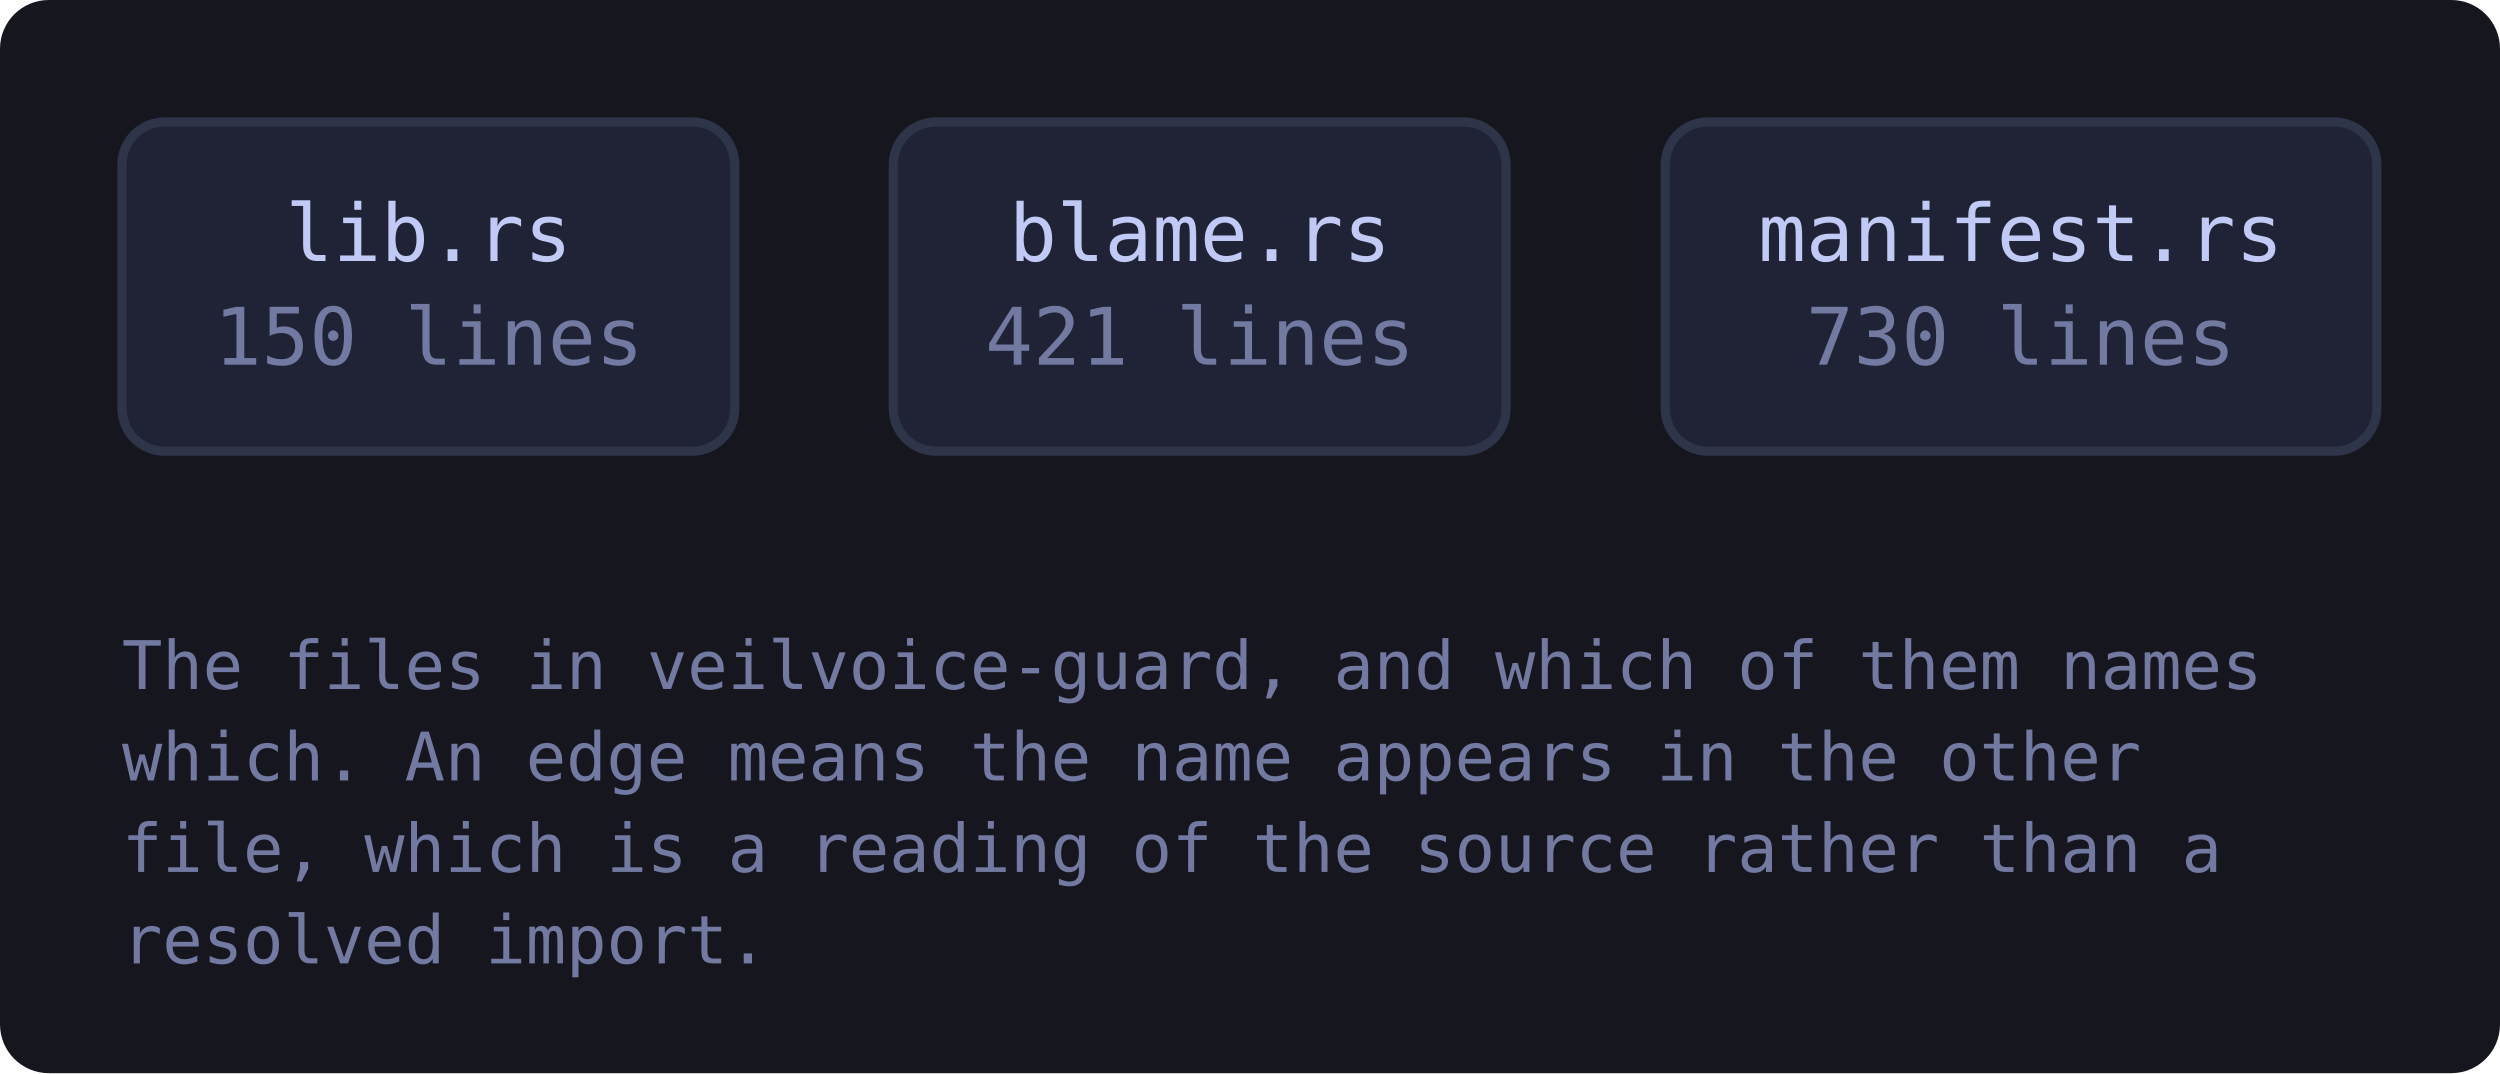
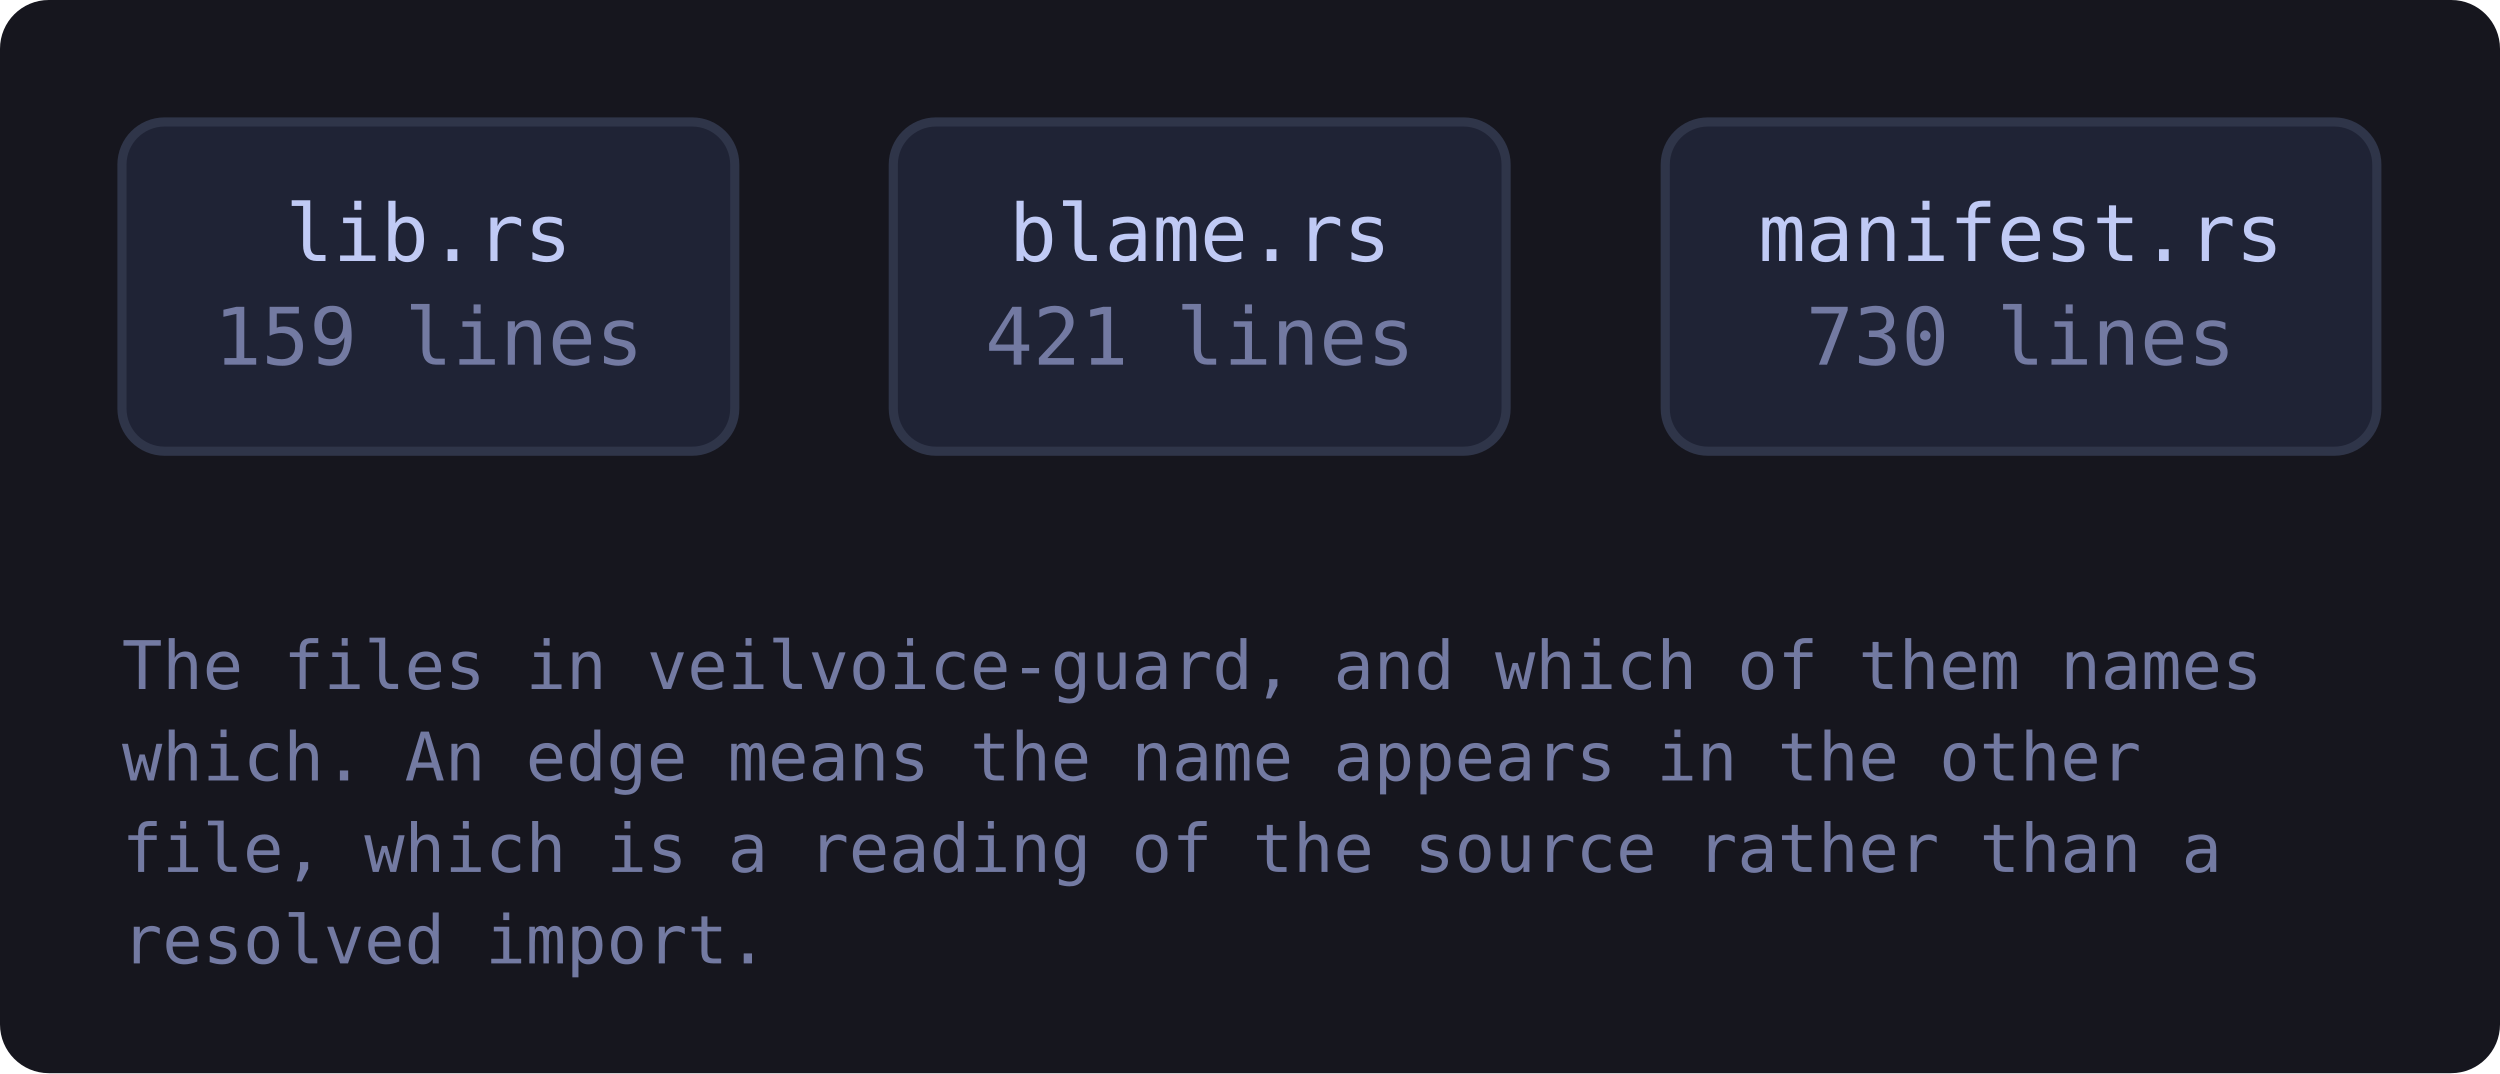
<svg xmlns="http://www.w3.org/2000/svg" viewBox="0 0 410 176" width="410" height="176" style="max-width:100%;height:auto" role="img" aria-label="flowchart">
  <defs>
    <marker id="a-muted" viewBox="0 0 8 8" refX="7" refY="4" markerWidth="7" markerHeight="7" orient="auto-start-reverse">
      <path d="M0 0 L8 4 L0 8 z" fill="var(--muted, #737aa2)" />
    </marker>
    <marker id="a-warn" viewBox="0 0 8 8" refX="7" refY="4" markerWidth="7" markerHeight="7" orient="auto-start-reverse">
      <path d="M0 0 L8 4 L0 8 z" fill="var(--warn, #e0af68)" />
    </marker>
    <marker id="a-accent" viewBox="0 0 8 8" refX="7" refY="4" markerWidth="7" markerHeight="7" orient="auto-start-reverse">
      <path d="M0 0 L8 4 L0 8 z" fill="var(--accent, #7aa2f7)" />
    </marker>
    <marker id="a-cyan" viewBox="0 0 8 8" refX="7" refY="4" markerWidth="7" markerHeight="7" orient="auto-start-reverse">
      <path d="M0 0 L8 4 L0 8 z" fill="var(--cyan, #7dcfff)" />
    </marker>
    <marker id="a-accent-2" viewBox="0 0 8 8" refX="7" refY="4" markerWidth="7" markerHeight="7" orient="auto-start-reverse">
      <path d="M0 0 L8 4 L0 8 z" fill="var(--accent-2, #bb9af7)" />
    </marker>
  </defs>
  <rect x="0" y="0" width="410" height="176" fill="var(--bg-inset, #16161e)" rx="8" />
  <a href="https://github.com/tilas01/veilvoice/blob/main/crates/veilvoice-guard/src/lib.rs" target="_blank" rel="noopener noreferrer">
    <rect x="20.0" y="20.0" width="100.5" height="54.0" rx="7" fill="var(--bg-soft, #1f2335)" stroke="var(--border, #2f3549)" stroke-width="1.5" />
    <text x="70.3" y="42.8" font-family="ui-monospace, SFMono-Regular, Menlo, Consolas, monospace" font-size="13" fill="var(--fg, #c0caf5)" text-anchor="middle">lib.rs</text>
-     <text x="70.3" y="59.8" font-family="ui-monospace, SFMono-Regular, Menlo, Consolas, monospace" font-size="13" fill="var(--muted, #737aa2)" text-anchor="middle">150 lines</text>
+     <text x="70.3" y="59.8" font-family="ui-monospace, SFMono-Regular, Menlo, Consolas, monospace" font-size="13" fill="var(--muted, #737aa2)" text-anchor="middle">159 lines</text>
  </a>
  <a href="https://github.com/tilas01/veilvoice/blob/main/crates/veilvoice-guard/src/blame.rs" target="_blank" rel="noopener noreferrer">
    <rect x="146.5" y="20.0" width="100.5" height="54.0" rx="7" fill="var(--bg-soft, #1f2335)" stroke="var(--border, #2f3549)" stroke-width="1.5" />
    <text x="196.8" y="42.8" font-family="ui-monospace, SFMono-Regular, Menlo, Consolas, monospace" font-size="13" fill="var(--fg, #c0caf5)" text-anchor="middle">blame.rs</text>
    <text x="196.8" y="59.8" font-family="ui-monospace, SFMono-Regular, Menlo, Consolas, monospace" font-size="13" fill="var(--muted, #737aa2)" text-anchor="middle">421 lines</text>
  </a>
  <a href="https://github.com/tilas01/veilvoice/blob/main/crates/veilvoice-guard/src/manifest.rs" target="_blank" rel="noopener noreferrer">
    <rect x="273.1" y="20.0" width="116.7" height="54.0" rx="7" fill="var(--bg-soft, #1f2335)" stroke="var(--border, #2f3549)" stroke-width="1.5" />
    <text x="331.4" y="42.8" font-family="ui-monospace, SFMono-Regular, Menlo, Consolas, monospace" font-size="13" fill="var(--fg, #c0caf5)" text-anchor="middle">manifest.rs</text>
    <text x="331.4" y="59.8" font-family="ui-monospace, SFMono-Regular, Menlo, Consolas, monospace" font-size="13" fill="var(--muted, #737aa2)" text-anchor="middle">730 lines</text>
  </a>
  <text x="20.0" y="113.0" font-family="ui-monospace, SFMono-Regular, Menlo, Consolas, monospace" font-size="11" fill="var(--muted, #737aa2)">The files in veilvoice-guard, and which of them names</text>
  <text x="20.0" y="128.0" font-family="ui-monospace, SFMono-Regular, Menlo, Consolas, monospace" font-size="11" fill="var(--muted, #737aa2)">which. An edge means the name appears in the other</text>
  <text x="20.0" y="143.0" font-family="ui-monospace, SFMono-Regular, Menlo, Consolas, monospace" font-size="11" fill="var(--muted, #737aa2)">file, which is a reading of the source rather than a</text>
  <text x="20.0" y="158.0" font-family="ui-monospace, SFMono-Regular, Menlo, Consolas, monospace" font-size="11" fill="var(--muted, #737aa2)">resolved import.</text>
</svg>
